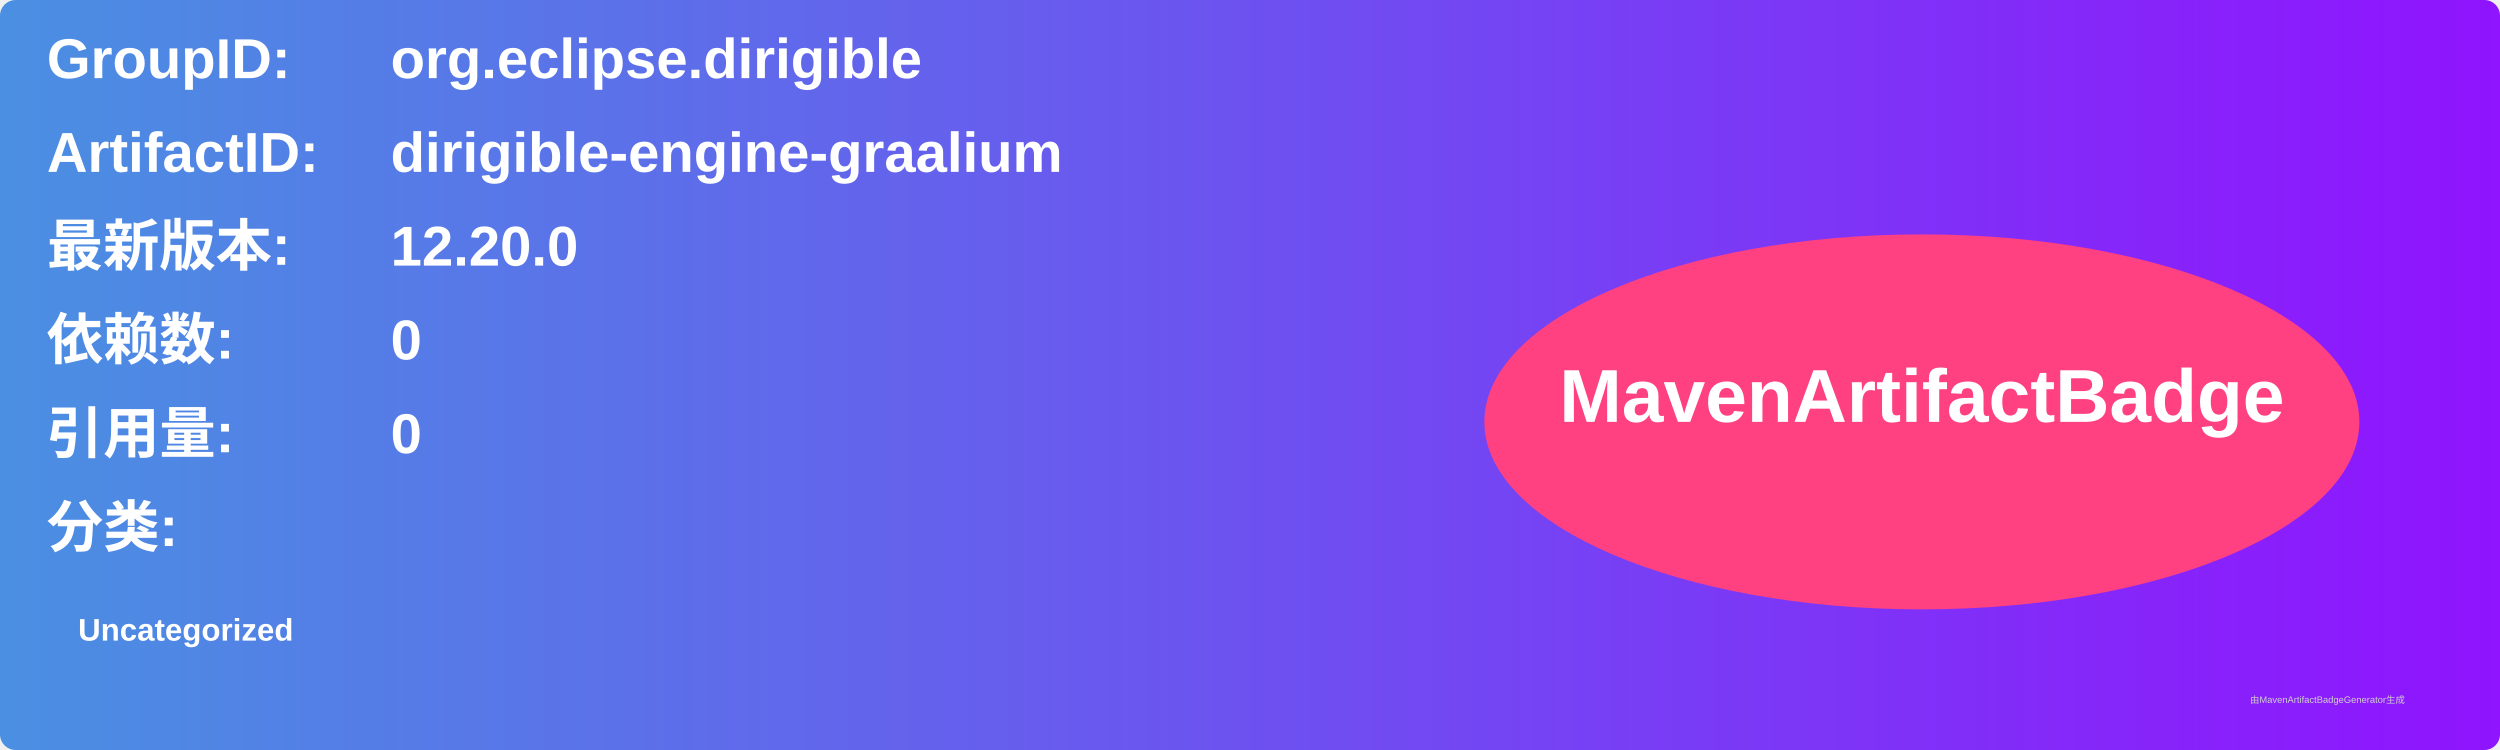
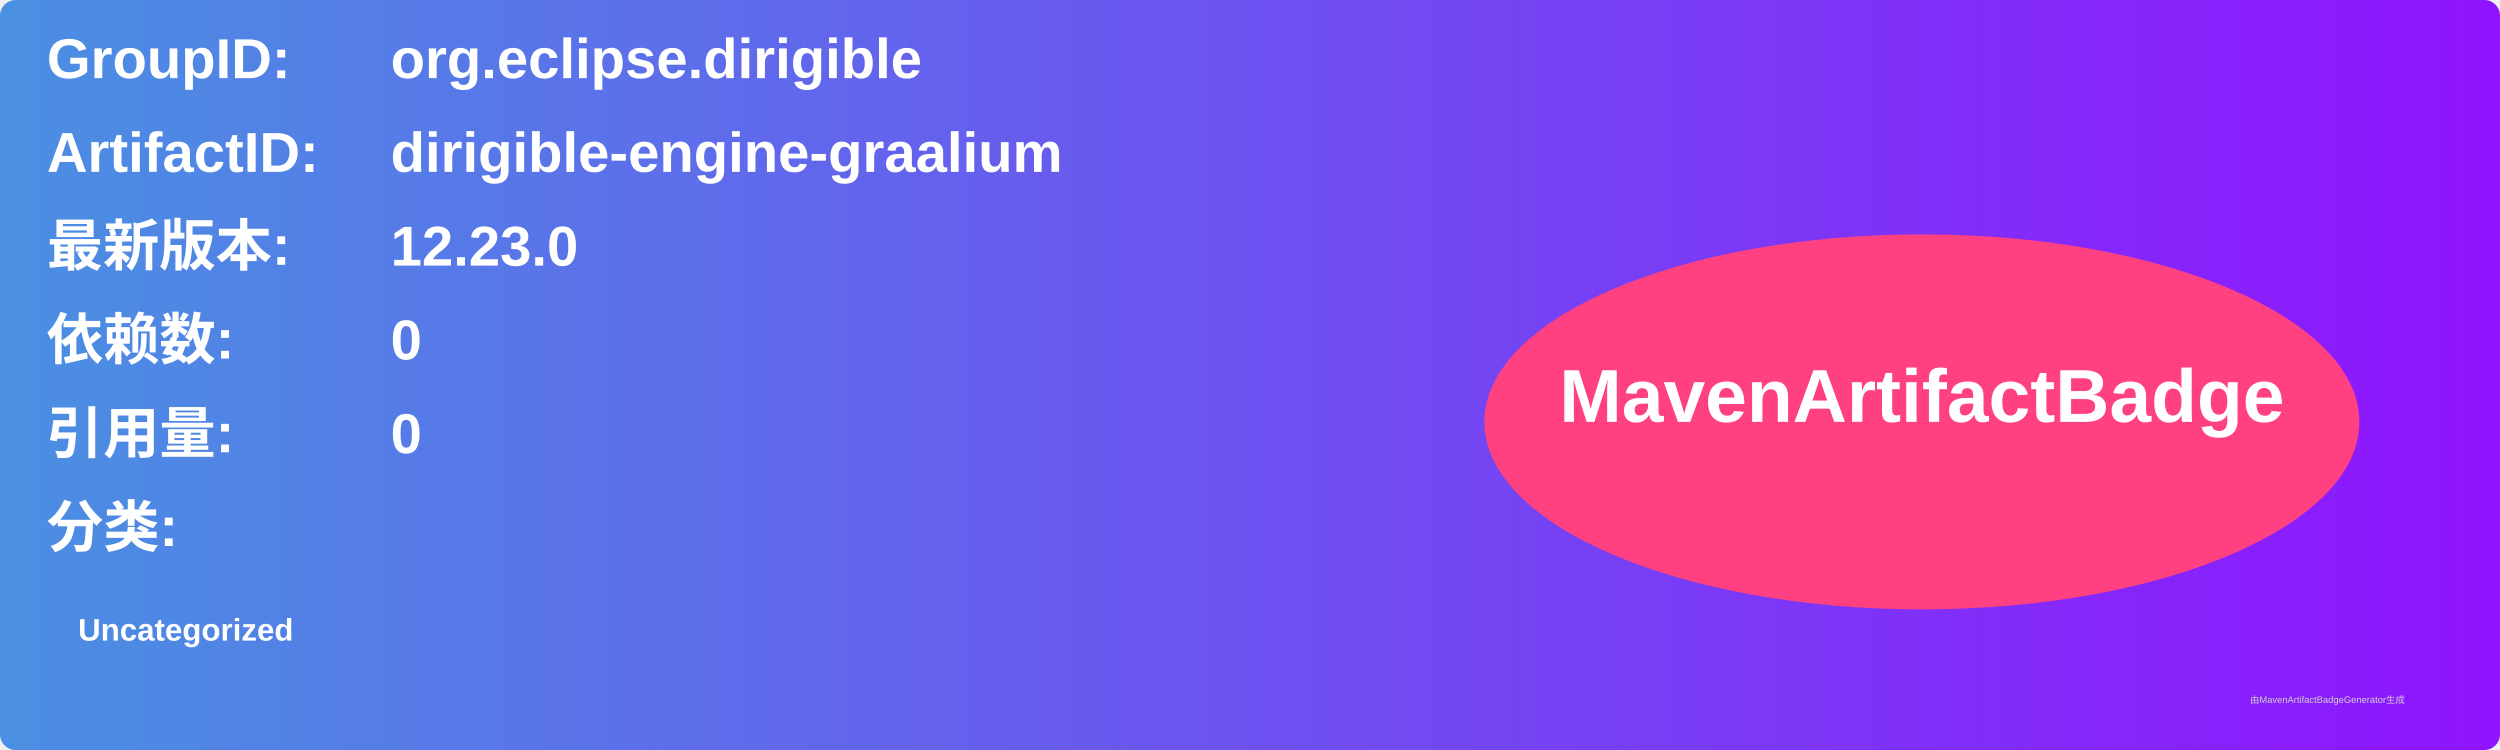
<svg xmlns="http://www.w3.org/2000/svg" width="800" height="240" viewBox="0 0 800 240">
  <linearGradient id="grad" x1="0%" y1="0%" x2="100%" y2="0%">
    <stop offset="0%" stop-color="#4a90e2" />
    <stop offset="100%" stop-color="#9013fe" />
  </linearGradient>
  <rect width="100%" height="100%" rx="5" ry="5" fill="url(#grad)" />
  <g transform="translate(15, 15)">
    <text x="0" y="10" font-family="Arial" font-size="18" fill="white" font-weight="bold" width="260">GroupID:</text>
    <text x="110" y="10" font-family="Arial" font-size="18" fill="white" font-weight="bold" width="460">org.eclipse.dirigible</text>
    <text x="0" y="40" font-family="Arial" font-size="18" fill="white" font-weight="bold" width="260">ArtifactID:</text>
    <text x="110" y="40" font-family="Arial" font-size="18" fill="white" font-weight="bold" width="460">dirigible-engine-graalium</text>
    <text x="0" y="70" font-family="Arial" font-size="18" fill="white" font-weight="bold">最新版本:</text>
    <text x="110" y="70" font-family="Arial" font-size="18" fill="white" font-weight="bold">
-       <tspan font-weight="bold">12.20.0</tspan>
+       <tspan font-weight="bold">12.23.0</tspan>
    </text>
    <text x="0" y="100" font-family="Arial" font-size="18" fill="white" font-weight="bold">依赖数: </text>
    <text x="110" y="100" font-family="Arial" font-size="18" fill="white">
      <tspan font-weight="bold">0</tspan>
    </text>
    <text x="0" y="130" font-family="Arial" font-size="18" fill="white" font-weight="bold">引用量: </text>
    <text x="110" y="130" font-family="Arial" font-size="18" fill="white">
      <tspan font-weight="bold">0</tspan>
    </text>
    <text x="0" y="160" font-family="Arial" font-size="18" fill="white" font-weight="bold">分类:</text>
    <text x="10" y="190" font-family="Arial" font-size="10" fill="white">
      <tspan font-weight="bold">Uncategorized</tspan>
    </text>
    <ellipse cx="600" cy="120" rx="140" ry="60" fill="#ff4081" />
    <text x="600" y="120" text-anchor="middle" font-family="Arial" font-size="24" fill="white" font-weight="bold">MavenArtifactBadge</text>
  </g>
  <text x="720" y="225" font-family="Arial" font-size="3" fill="#d0d0d0">由MavenArtifactBadgeGenerator生成</text>
</svg>
